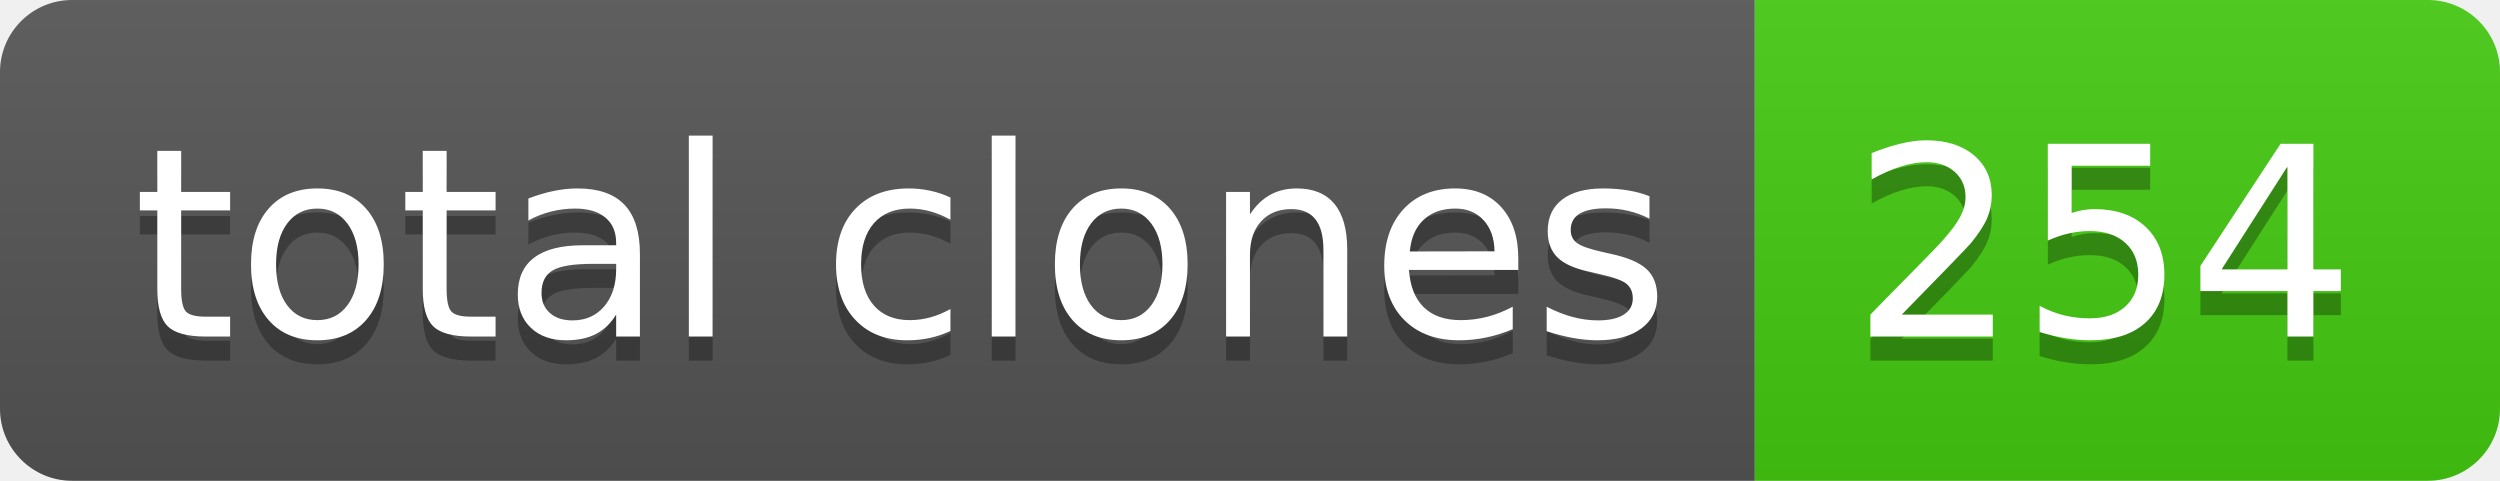
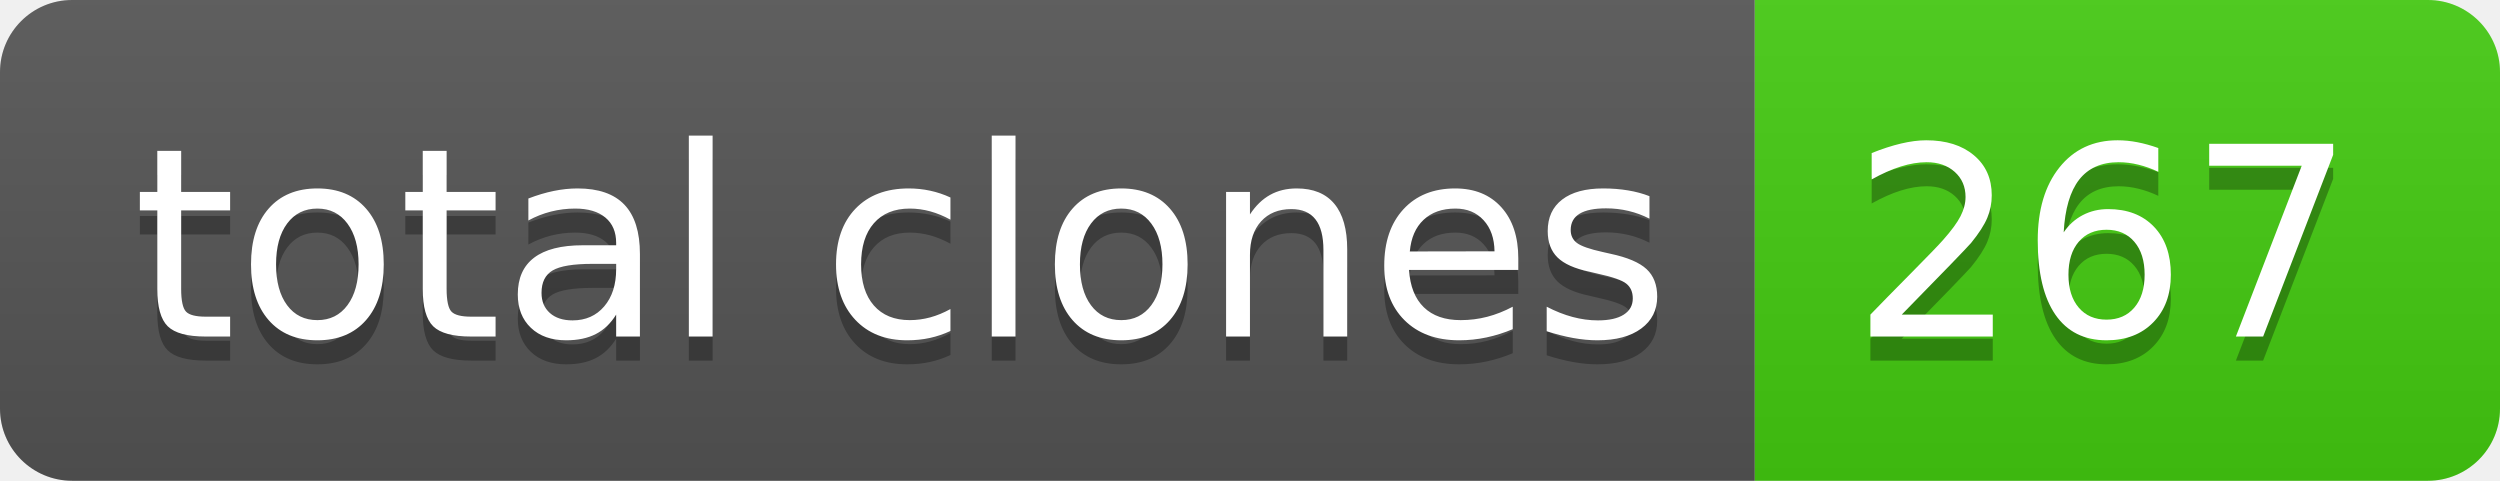
- <svg xmlns="http://www.w3.org/2000/svg" width="104" height="20" role="img" aria-label="total clones: 254">
+ <svg xmlns="http://www.w3.org/2000/svg" width="104" height="20" role="img" aria-label="total clones: 267">
  <linearGradient id="s" x2="0" y2="100%">
    <stop offset="0" stop-color="#bbb" stop-opacity=".1" />
    <stop offset="1" stop-opacity=".1" />
  </linearGradient>
  <clipPath id="r">
    <rect width="104" height="20" rx="3" fill="#fff" />
  </clipPath>
  <g clip-path="url(#r)">
    <rect width="73" height="20" fill="#555" />
    <rect x="73" width="31" height="20" fill="#4c1" />
    <rect width="104" height="20" fill="url(#s)" />
  </g>
  <g fill="#fff" text-anchor="middle" font-family="Verdana,Geneva,DejaVu Sans,sans-serif" text-rendering="geometricPrecision" font-size="110">
    <text aria-hidden="true" x="375" y="150" fill="#010101" fill-opacity=".3" transform="scale(.1)" textLength="630">total clones</text>
    <text x="375" y="140" transform="scale(.1)" fill="#fff" textLength="630">total clones</text>
-     <text aria-hidden="true" x="875" y="150" fill="#010101" fill-opacity=".3" transform="scale(.1)" textLength="210">254</text>
-     <text x="875" y="140" transform="scale(.1)" fill="#fff" textLength="210">254</text>
+     <text aria-hidden="true" x="875" y="150" fill="#010101" fill-opacity=".3" transform="scale(.1)" textLength="210">267</text>
+     <text x="875" y="140" transform="scale(.1)" fill="#fff" textLength="210">267</text>
  </g>
</svg>
